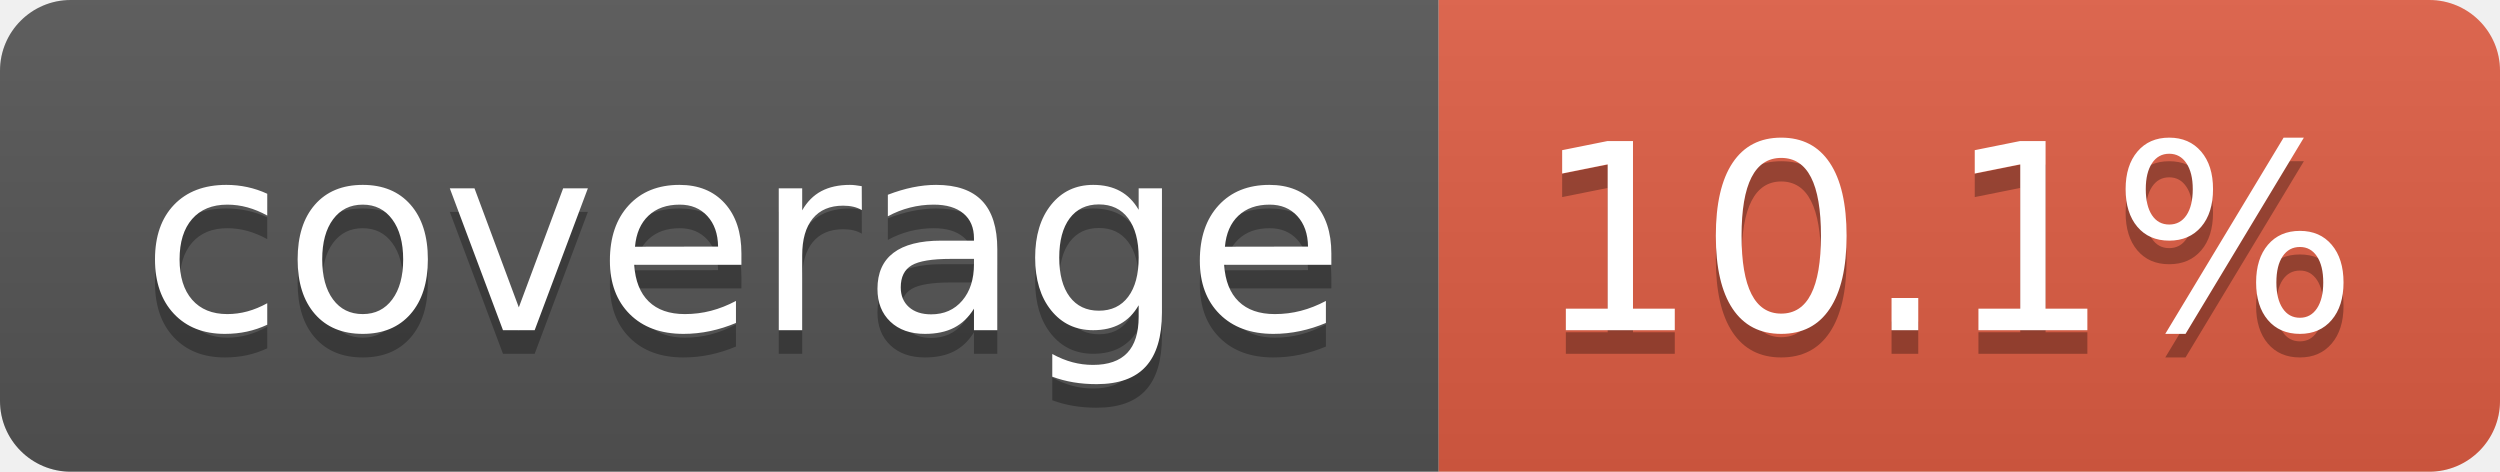
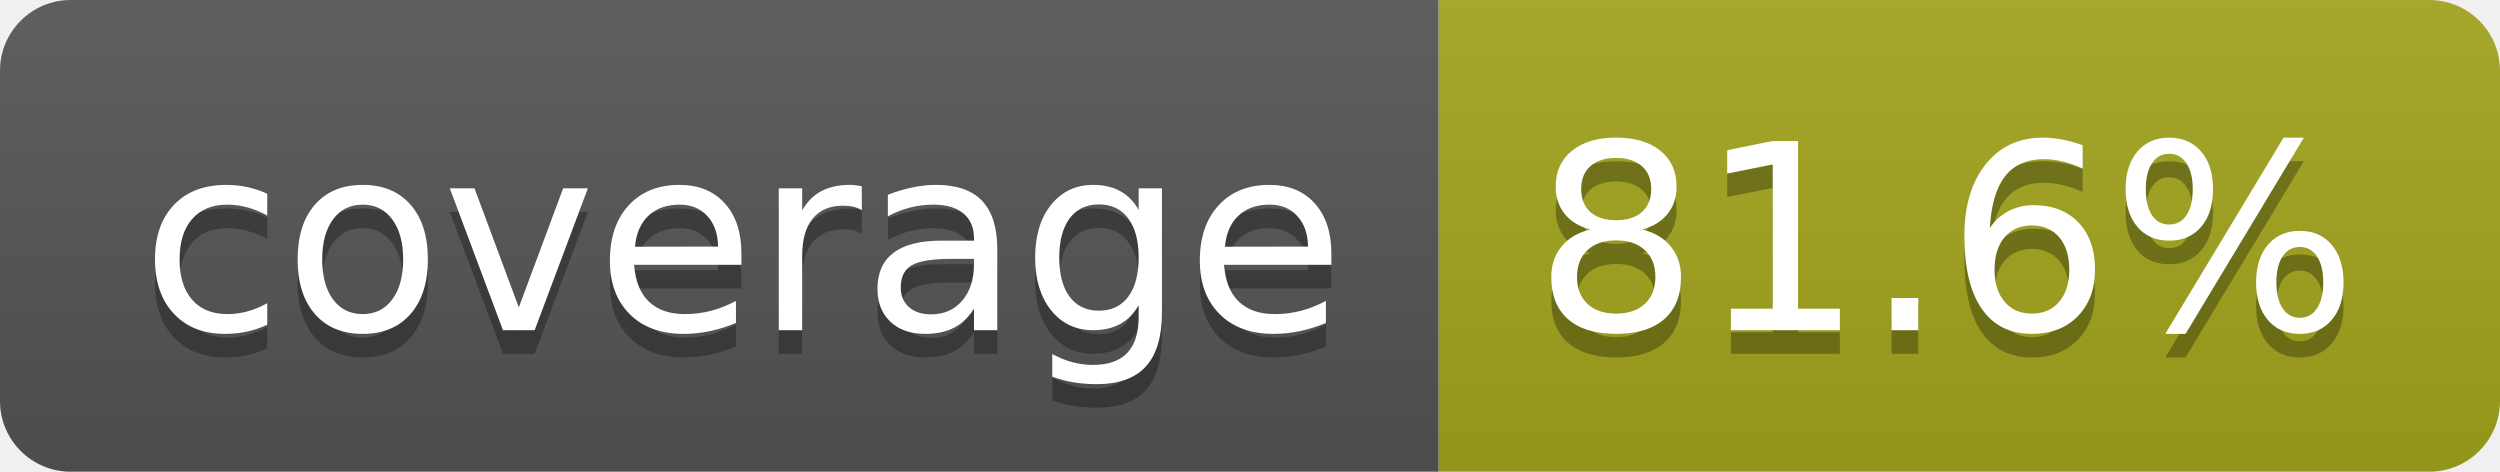
- <svg xmlns="http://www.w3.org/2000/svg" width="106" height="20" role="img" aria-label="coverage: 10.1%">
+ <svg xmlns="http://www.w3.org/2000/svg" width="106" height="20" role="img" aria-label="coverage: 81.6%">
  <linearGradient id="s" x2="0" y2="100%">
    <stop offset="0" stop-color="#bbb" stop-opacity=".1" />
    <stop offset="1" stop-opacity=".1" />
  </linearGradient>
  <clipPath id="r">
    <rect width="106" height="20" rx="3" fill="#fff" />
  </clipPath>
  <g clip-path="url(#r)">
    <rect width="61" height="20" fill="#555" />
-     <rect x="61" width="45" height="20" fill="#e05d44" />
+     <rect x="61" width="45" height="20" fill="#a4a61d" />
    <rect width="106" height="20" fill="url(#s)" />
  </g>
  <g fill="#fff" text-anchor="middle" font-family="Verdana,Geneva,DejaVu Sans,sans-serif" text-rendering="geometricPrecision" font-size="110">
    <text aria-hidden="true" x="315" y="150" fill="#010101" fill-opacity=".3" transform="scale(.1)" textLength="510">coverage</text>
    <text x="315" y="140" transform="scale(.1)" fill="#fff" textLength="510">coverage</text>
-     <text aria-hidden="true" x="825" y="150" fill="#010101" fill-opacity=".3" transform="scale(.1)" textLength="350">10.1%</text>
-     <text x="825" y="140" transform="scale(.1)" fill="#fff" textLength="350">10.1%</text>
+     <text aria-hidden="true" x="825" y="150" fill="#010101" fill-opacity=".3" transform="scale(.1)" textLength="350">81.6%</text>
+     <text x="825" y="140" transform="scale(.1)" fill="#fff" textLength="350">81.6%</text>
  </g>
</svg>
